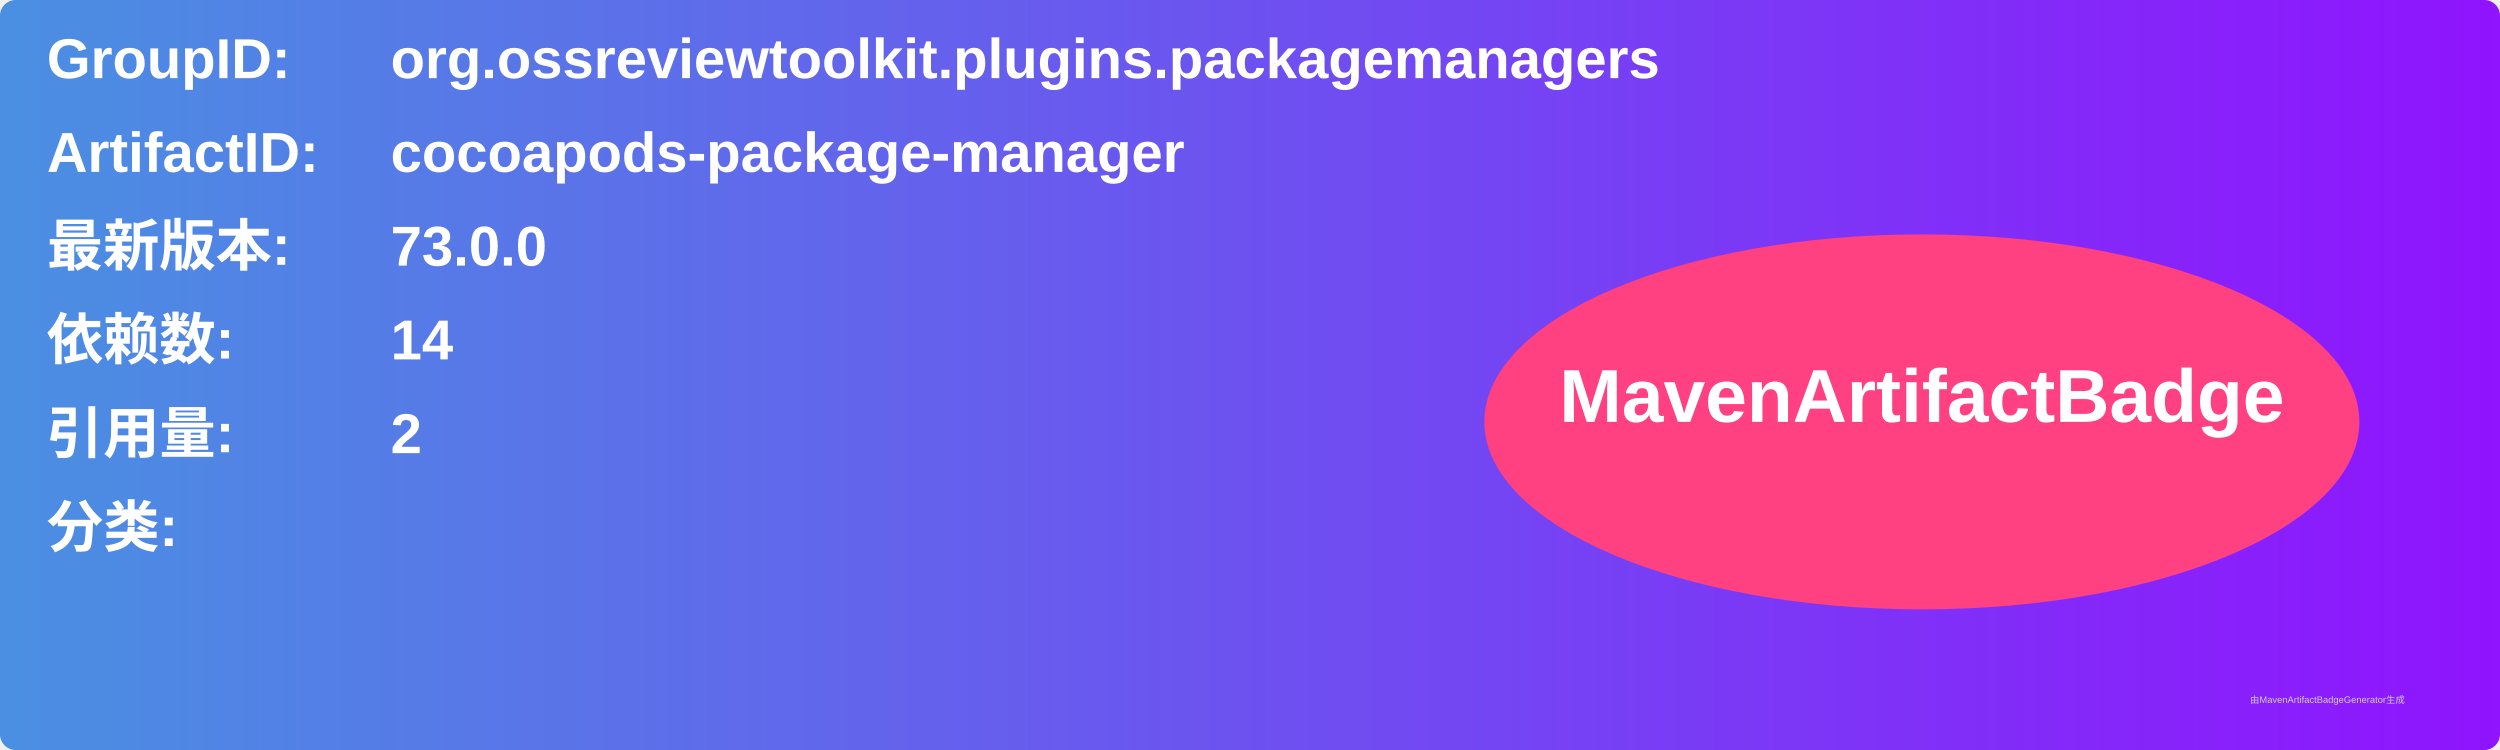
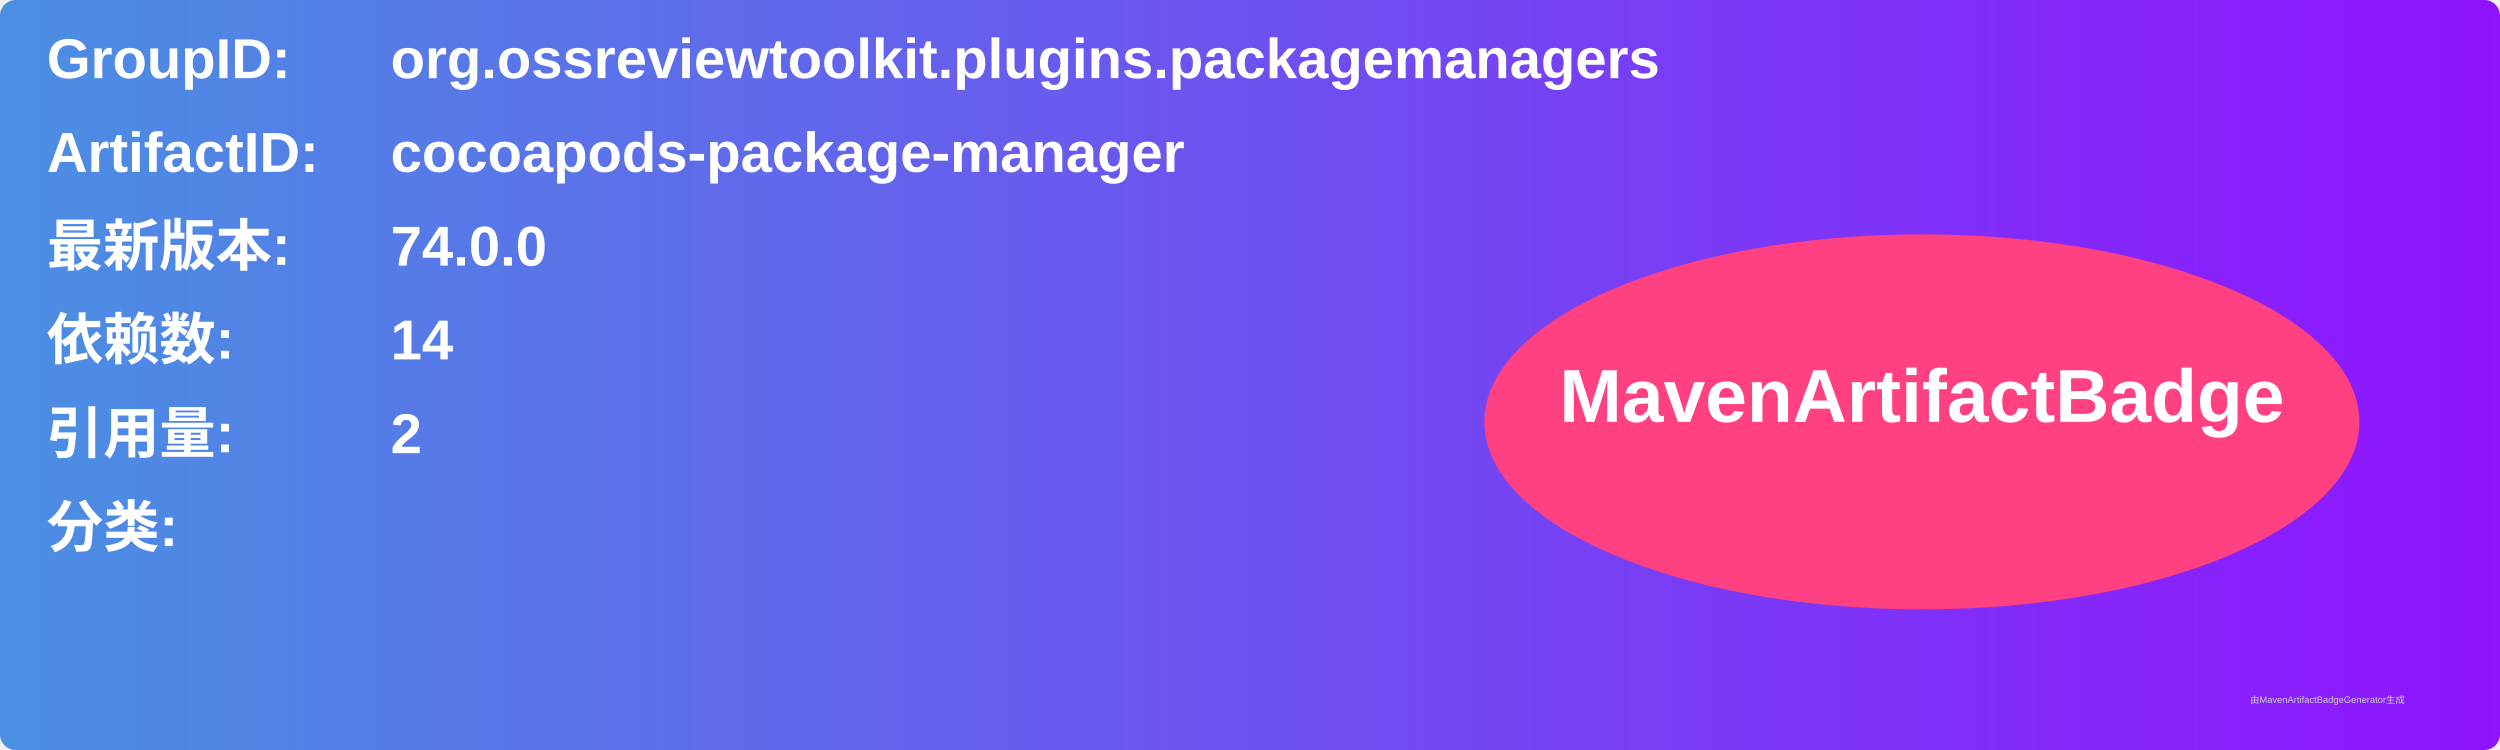
<svg xmlns="http://www.w3.org/2000/svg" width="800" height="240" viewBox="0 0 800 240">
  <linearGradient id="grad" x1="0%" y1="0%" x2="100%" y2="0%">
    <stop offset="0%" stop-color="#4a90e2" />
    <stop offset="100%" stop-color="#9013fe" />
  </linearGradient>
  <rect width="100%" height="100%" rx="5" ry="5" fill="url(#grad)" />
  <g transform="translate(15, 15)">
    <text x="0" y="10" font-family="Arial" font-size="18" fill="white" font-weight="bold" width="260">GroupID:</text>
    <text x="110" y="10" font-family="Arial" font-size="18" fill="white" font-weight="bold" width="460">org.ossreviewtoolkit.plugins.packagemanagers</text>
    <text x="0" y="40" font-family="Arial" font-size="18" fill="white" font-weight="bold" width="260">ArtifactID:</text>
    <text x="110" y="40" font-family="Arial" font-size="18" fill="white" font-weight="bold" width="460">cocoapods-package-manager</text>
    <text x="0" y="70" font-family="Arial" font-size="18" fill="white" font-weight="bold">最新版本:</text>
    <text x="110" y="70" font-family="Arial" font-size="18" fill="white" font-weight="bold">
-       <tspan font-weight="bold">73.0.0</tspan>
+       <tspan font-weight="bold">74.0.0</tspan>
    </text>
    <text x="0" y="100" font-family="Arial" font-size="18" fill="white" font-weight="bold">依赖数: </text>
    <text x="110" y="100" font-family="Arial" font-size="18" fill="white">
      <tspan font-weight="bold">14</tspan>
    </text>
    <text x="0" y="130" font-family="Arial" font-size="18" fill="white" font-weight="bold">引用量: </text>
    <text x="110" y="130" font-family="Arial" font-size="18" fill="white">
      <tspan font-weight="bold">2</tspan>
    </text>
    <text x="0" y="160" font-family="Arial" font-size="18" fill="white" font-weight="bold">分类:</text>
    <text x="10" y="190" font-family="Arial" font-size="10" fill="white">
      <tspan font-weight="bold" />
    </text>
    <ellipse cx="600" cy="120" rx="140" ry="60" fill="#ff4081" />
    <text x="600" y="120" text-anchor="middle" font-family="Arial" font-size="24" fill="white" font-weight="bold">MavenArtifactBadge</text>
  </g>
  <text x="720" y="225" font-family="Arial" font-size="3" fill="#d0d0d0">由MavenArtifactBadgeGenerator生成</text>
</svg>
